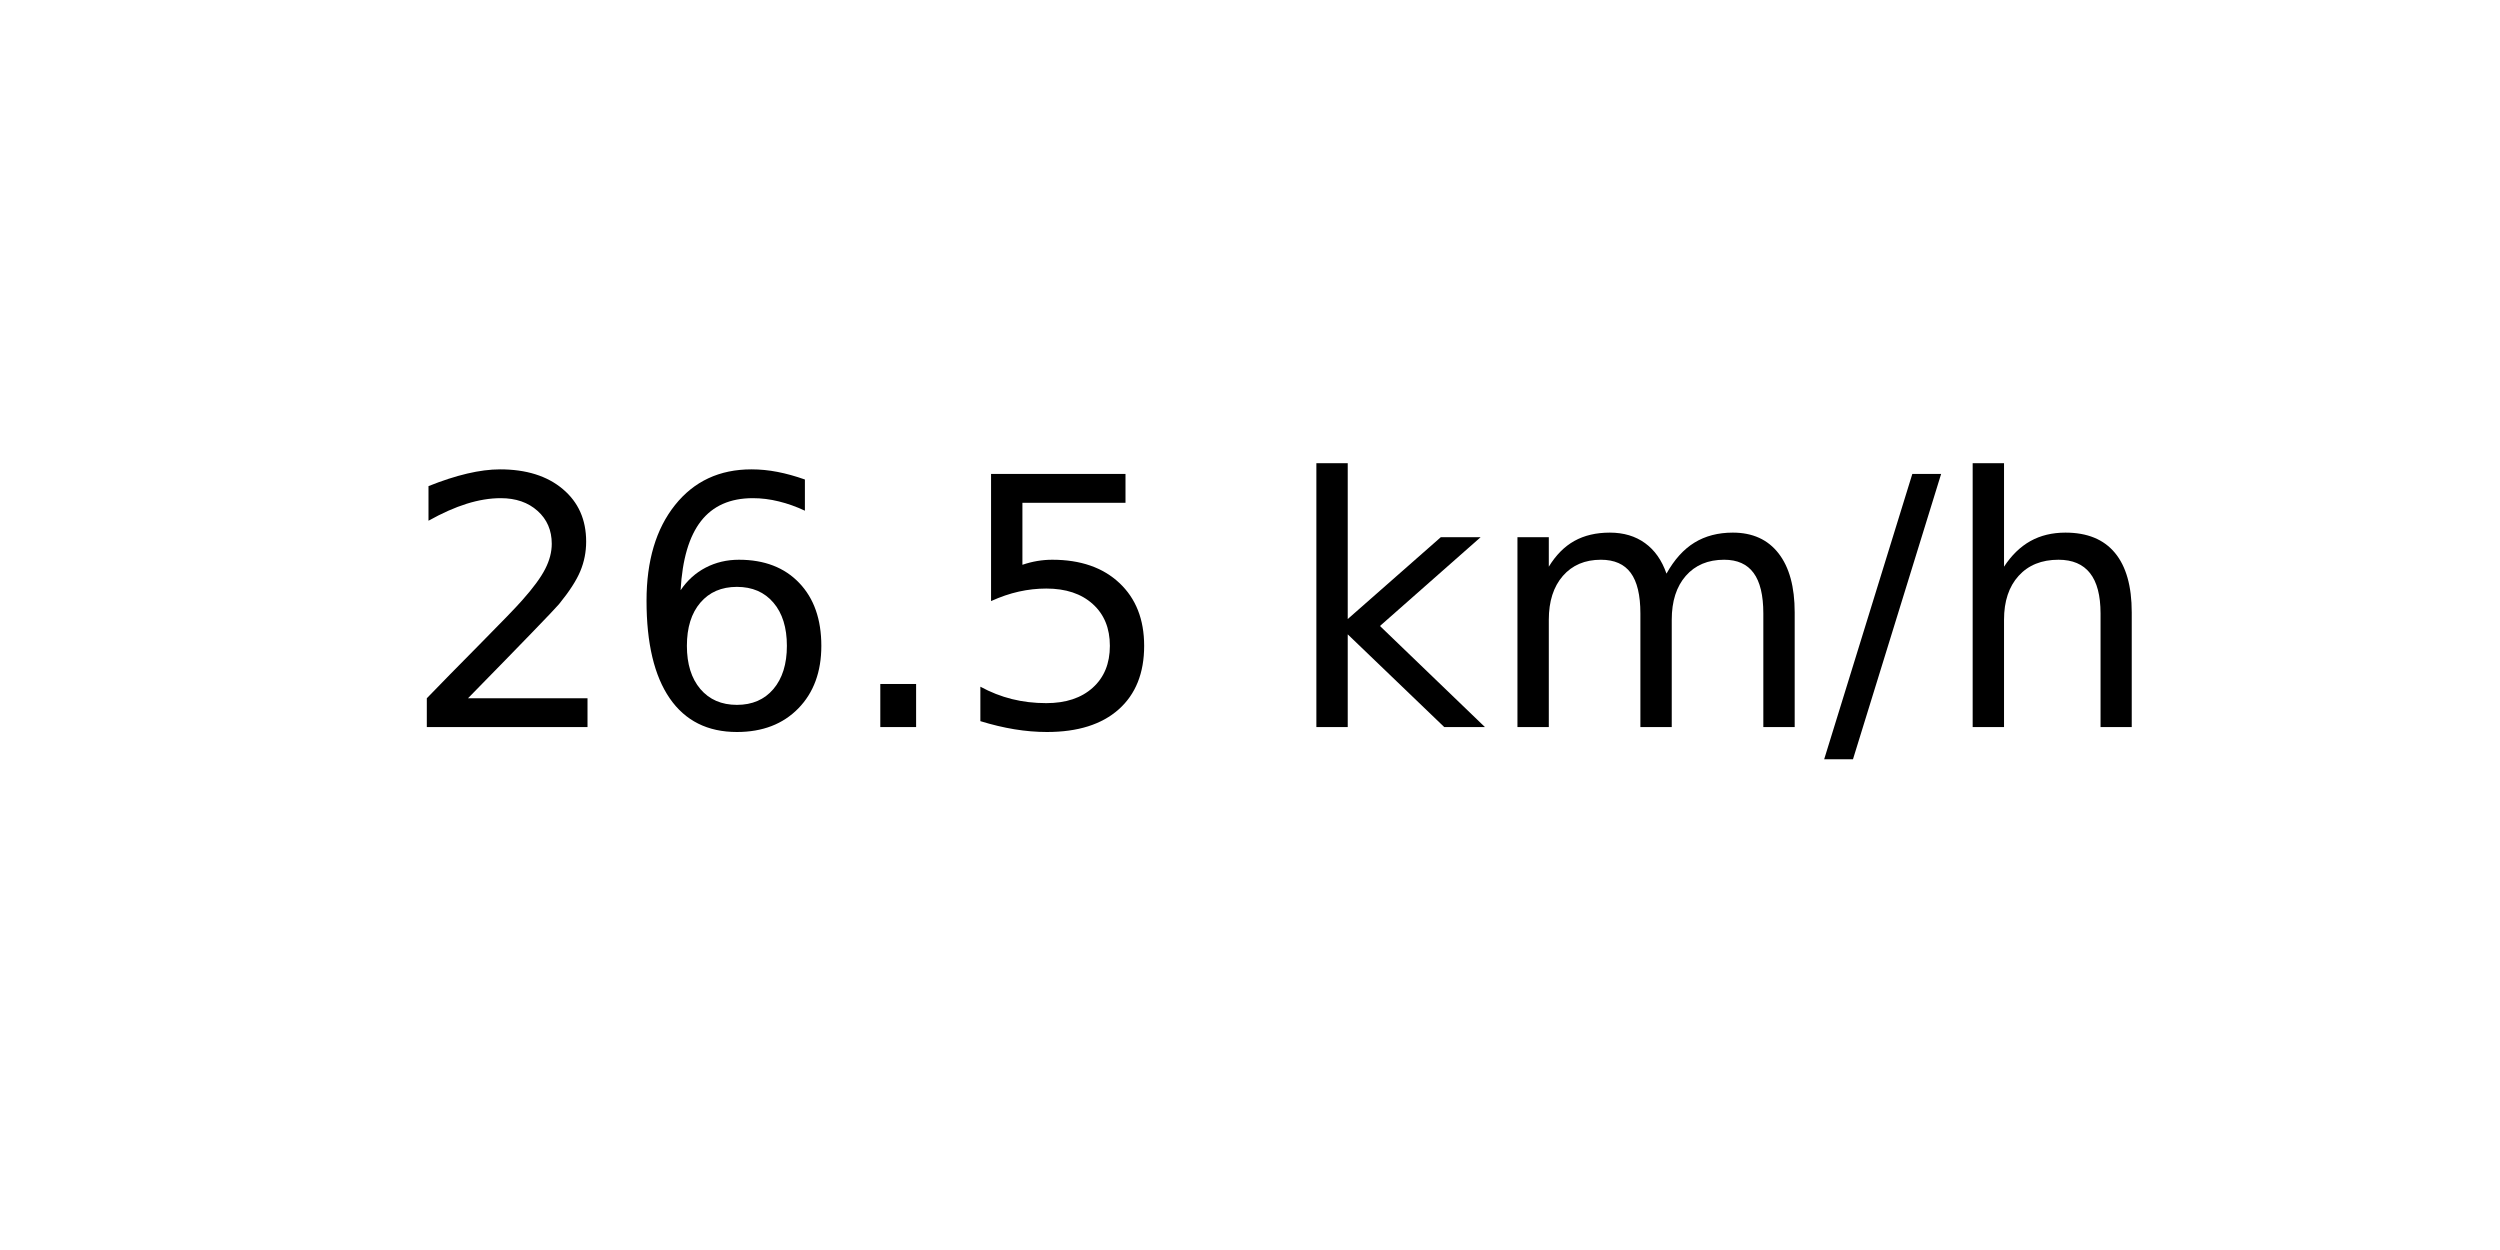
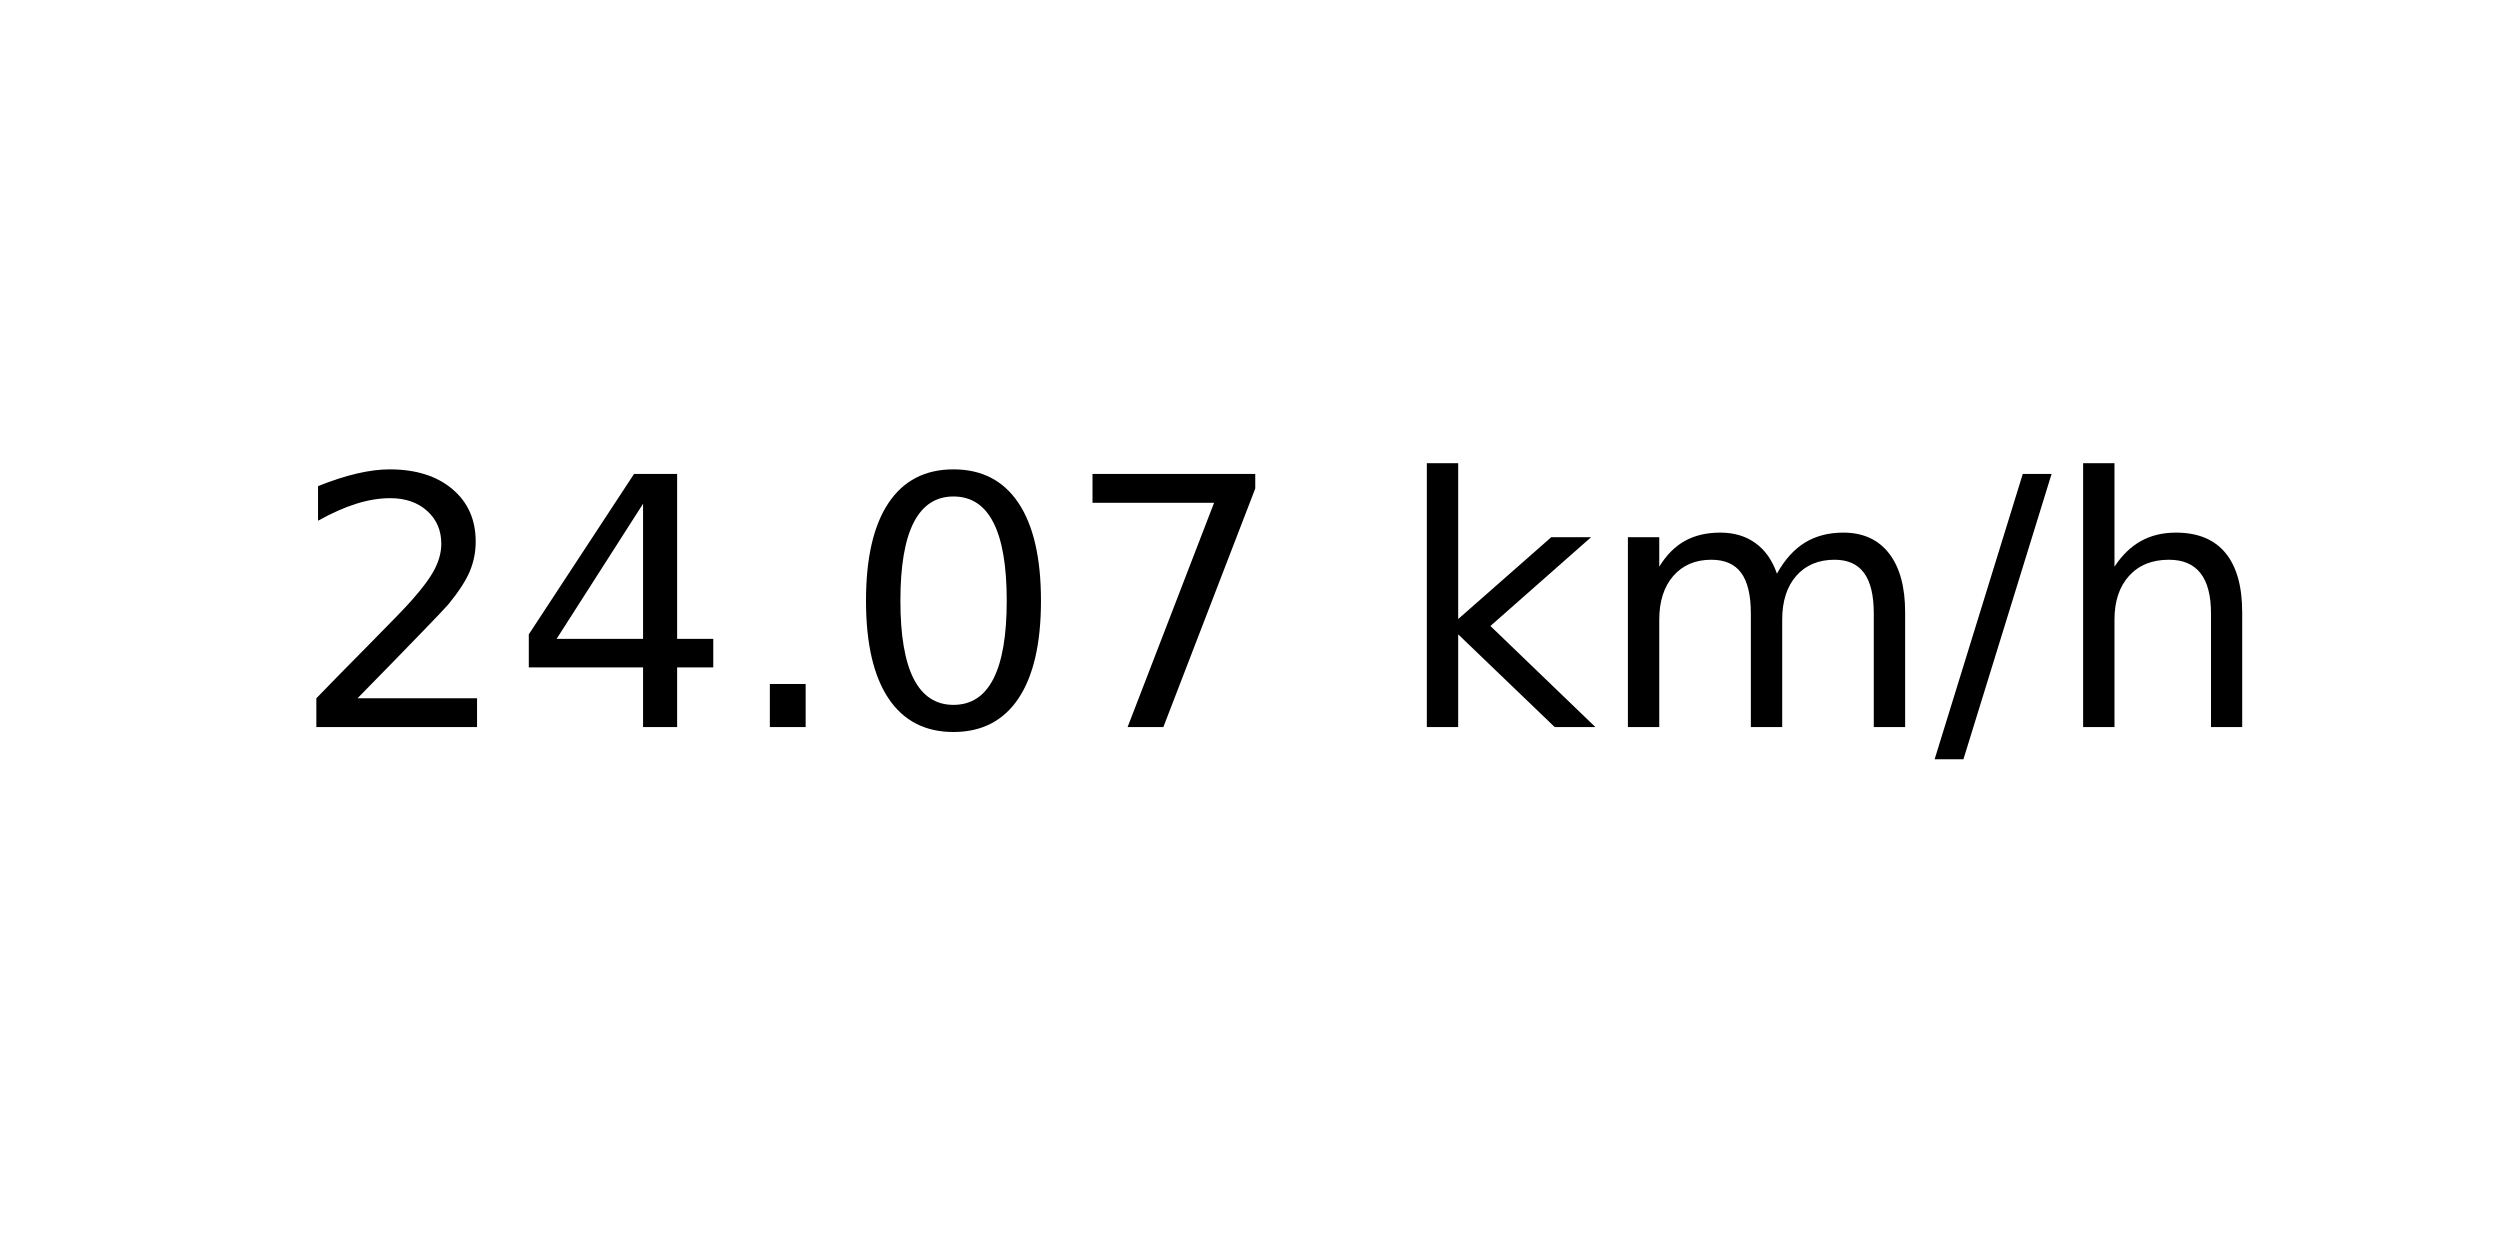
<svg xmlns="http://www.w3.org/2000/svg" xmlns:xlink="http://www.w3.org/1999/xlink" width="72pt" height="36pt" viewBox="0 0 72 36" version="1.1">
  <defs>
    <style type="text/css">*{stroke-linejoin: round; stroke-linecap: butt}</style>
  </defs>
  <g id="figure_1">
    <g id="axes_1">
      <g id="text_1">
-         <g transform="translate(11.55937 20.93937) scale(0.1 -0.1)">
+         <g transform="translate(8.378125 20.93937) scale(0.1 -0.1)">
          <defs>
            <path id="DejaVuSans-32" d="M 1228 531  L 3431 531  L 3431 0  L 469 0  L 469 531  Q 828 903 1448 1529  Q 2069 2156 2228 2338  Q 2531 2678 2651 2914  Q 2772 3150 2772 3378  Q 2772 3750 2511 3984  Q 2250 4219 1831 4219  Q 1534 4219 1204 4116  Q 875 4013 500 3803  L 500 4441  Q 881 4594 1212 4672  Q 1544 4750 1819 4750  Q 2544 4750 2975 4387  Q 3406 4025 3406 3419  Q 3406 3131 3298 2873  Q 3191 2616 2906 2266  Q 2828 2175 2409 1742  Q 1991 1309 1228 531  z " transform="scale(0.015625)" />
-             <path id="DejaVuSans-36" d="M 2113 2584  Q 1688 2584 1439 2293  Q 1191 2003 1191 1497  Q 1191 994 1439 701  Q 1688 409 2113 409  Q 2538 409 2786 701  Q 3034 994 3034 1497  Q 3034 2003 2786 2293  Q 2538 2584 2113 2584  z M 3366 4563  L 3366 3988  Q 3128 4100 2886 4159  Q 2644 4219 2406 4219  Q 1781 4219 1451 3797  Q 1122 3375 1075 2522  Q 1259 2794 1537 2939  Q 1816 3084 2150 3084  Q 2853 3084 3261 2657  Q 3669 2231 3669 1497  Q 3669 778 3244 343  Q 2819 -91 2113 -91  Q 1303 -91 875 529  Q 447 1150 447 2328  Q 447 3434 972 4092  Q 1497 4750 2381 4750  Q 2619 4750 2861 4703  Q 3103 4656 3366 4563  z " transform="scale(0.015625)" />
+             <path id="DejaVuSans-34" d="M 2419 4116  L 825 1625  L 2419 1625  L 2419 4116  z M 2253 4666  L 3047 4666  L 3047 1625  L 3713 1625  L 3713 1100  L 3047 1100  L 3047 0  L 2419 0  L 2419 1100  L 313 1100  L 313 1709  L 2253 4666  z " transform="scale(0.015625)" />
            <path id="DejaVuSans-2e" d="M 684 794  L 1344 794  L 1344 0  L 684 0  L 684 794  z " transform="scale(0.015625)" />
-             <path id="DejaVuSans-35" d="M 691 4666  L 3169 4666  L 3169 4134  L 1269 4134  L 1269 2991  Q 1406 3038 1543 3061  Q 1681 3084 1819 3084  Q 2600 3084 3056 2656  Q 3513 2228 3513 1497  Q 3513 744 3044 326  Q 2575 -91 1722 -91  Q 1428 -91 1123 -41  Q 819 9 494 109  L 494 744  Q 775 591 1075 516  Q 1375 441 1709 441  Q 2250 441 2565 725  Q 2881 1009 2881 1497  Q 2881 1984 2565 2268  Q 2250 2553 1709 2553  Q 1456 2553 1204 2497  Q 953 2441 691 2322  L 691 4666  z " transform="scale(0.015625)" />
+             <path id="DejaVuSans-30" d="M 2034 4250  Q 1547 4250 1301 3770  Q 1056 3291 1056 2328  Q 1056 1369 1301 889  Q 1547 409 2034 409  Q 2525 409 2770 889  Q 3016 1369 3016 2328  Q 3016 3291 2770 3770  Q 2525 4250 2034 4250  z M 2034 4750  Q 2819 4750 3233 4129  Q 3647 3509 3647 2328  Q 3647 1150 3233 529  Q 2819 -91 2034 -91  Q 1250 -91 836 529  Q 422 1150 422 2328  Q 422 3509 836 4129  Q 1250 4750 2034 4750  z " transform="scale(0.015625)" />
+             <path id="DejaVuSans-37" d="M 525 4666  L 3525 4666  L 3525 4397  L 1831 0  L 1172 0  L 2766 4134  L 525 4134  L 525 4666  z " transform="scale(0.015625)" />
            <path id="DejaVuSans-20" transform="scale(0.015625)" />
            <path id="DejaVuSans-6b" d="M 581 4863  L 1159 4863  L 1159 1991  L 2875 3500  L 3609 3500  L 1753 1863  L 3688 0  L 2938 0  L 1159 1709  L 1159 0  L 581 0  L 581 4863  z " transform="scale(0.015625)" />
            <path id="DejaVuSans-6d" d="M 3328 2828  Q 3544 3216 3844 3400  Q 4144 3584 4550 3584  Q 5097 3584 5394 3201  Q 5691 2819 5691 2113  L 5691 0  L 5113 0  L 5113 2094  Q 5113 2597 4934 2840  Q 4756 3084 4391 3084  Q 3944 3084 3684 2787  Q 3425 2491 3425 1978  L 3425 0  L 2847 0  L 2847 2094  Q 2847 2600 2669 2842  Q 2491 3084 2119 3084  Q 1678 3084 1418 2786  Q 1159 2488 1159 1978  L 1159 0  L 581 0  L 581 3500  L 1159 3500  L 1159 2956  Q 1356 3278 1631 3431  Q 1906 3584 2284 3584  Q 2666 3584 2933 3390  Q 3200 3197 3328 2828  z " transform="scale(0.015625)" />
            <path id="DejaVuSans-2f" d="M 1625 4666  L 2156 4666  L 531 -594  L 0 -594  L 1625 4666  z " transform="scale(0.015625)" />
            <path id="DejaVuSans-68" d="M 3513 2113  L 3513 0  L 2938 0  L 2938 2094  Q 2938 2591 2744 2837  Q 2550 3084 2163 3084  Q 1697 3084 1428 2787  Q 1159 2491 1159 1978  L 1159 0  L 581 0  L 581 4863  L 1159 4863  L 1159 2956  Q 1366 3272 1645 3428  Q 1925 3584 2291 3584  Q 2894 3584 3203 3211  Q 3513 2838 3513 2113  z " transform="scale(0.015625)" />
          </defs>
          <use xlink:href="#DejaVuSans-32" />
-           <use xlink:href="#DejaVuSans-36" x="63.623" />
+           <use xlink:href="#DejaVuSans-34" x="63.623" />
          <use xlink:href="#DejaVuSans-2e" x="127.246" />
-           <use xlink:href="#DejaVuSans-35" x="159.033" />
-           <use xlink:href="#DejaVuSans-20" x="222.656" />
-           <use xlink:href="#DejaVuSans-6b" x="254.443" />
-           <use xlink:href="#DejaVuSans-6d" x="312.354" />
-           <use xlink:href="#DejaVuSans-2f" x="409.766" />
-           <use xlink:href="#DejaVuSans-68" x="443.457" />
+           <use xlink:href="#DejaVuSans-30" x="159.033" />
+           <use xlink:href="#DejaVuSans-37" x="222.656" />
+           <use xlink:href="#DejaVuSans-20" x="286.279" />
+           <use xlink:href="#DejaVuSans-6b" x="318.066" />
+           <use xlink:href="#DejaVuSans-6d" x="375.977" />
+           <use xlink:href="#DejaVuSans-2f" x="473.389" />
+           <use xlink:href="#DejaVuSans-68" x="507.08" />
        </g>
      </g>
    </g>
  </g>
</svg>
